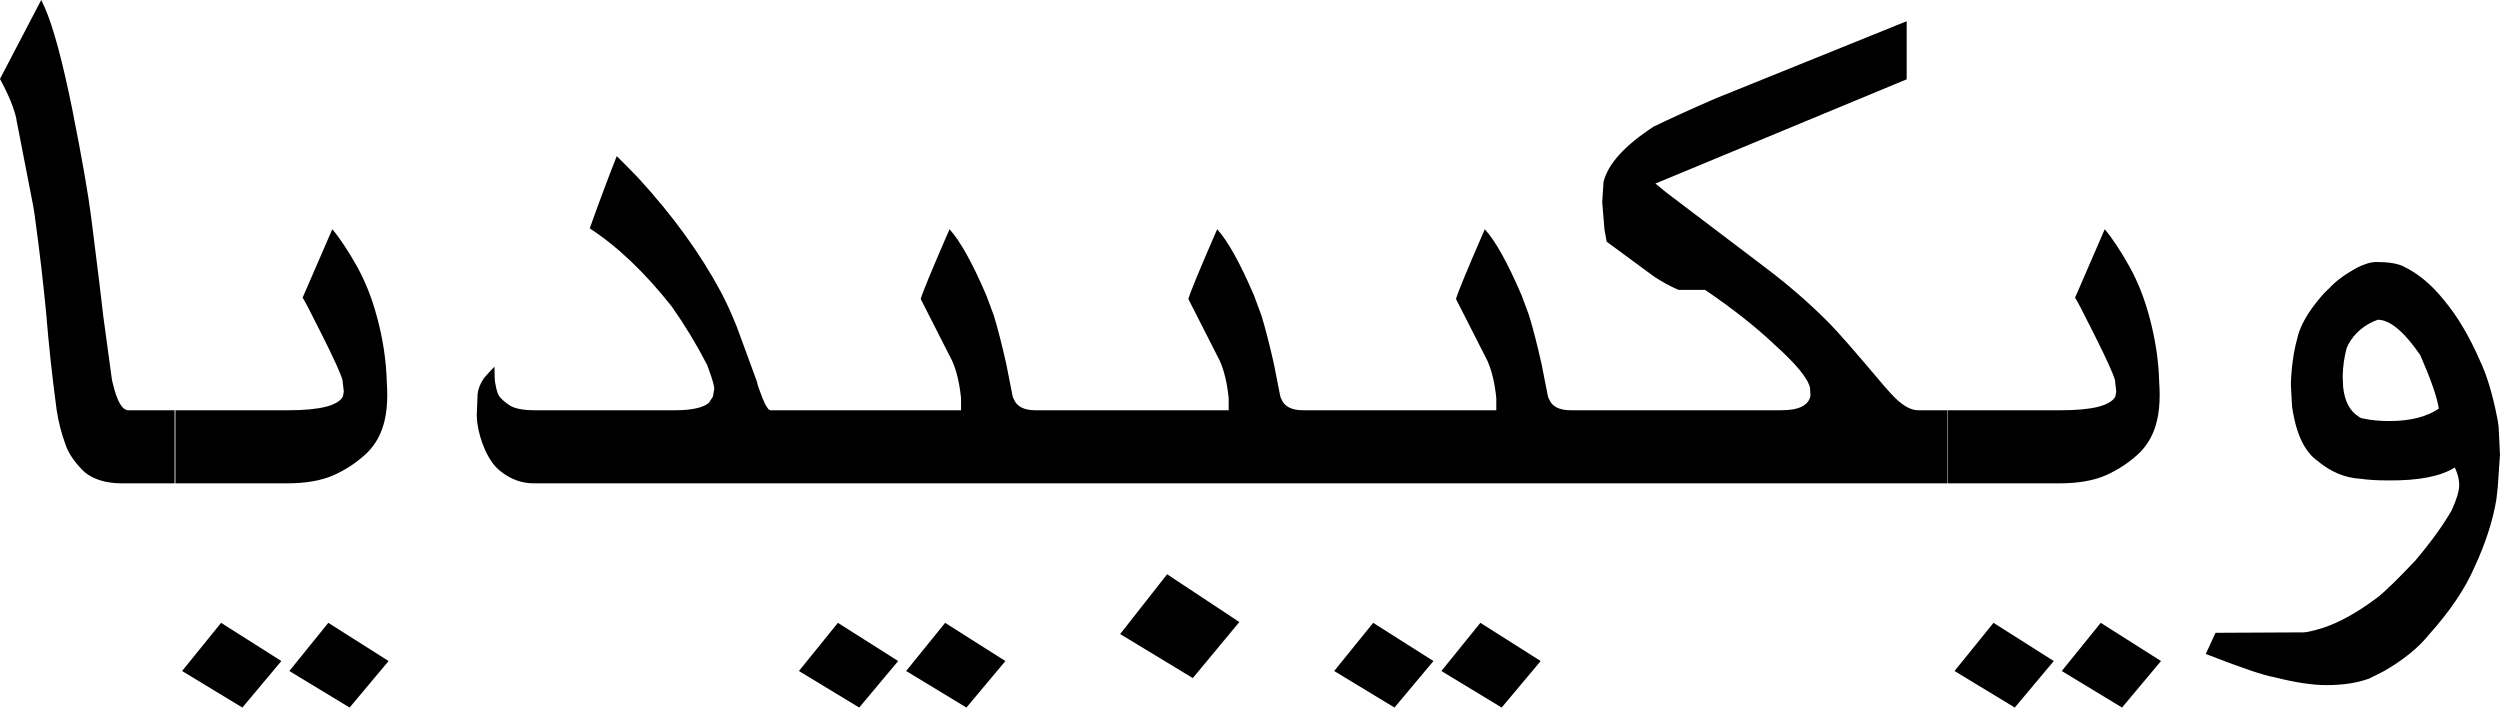
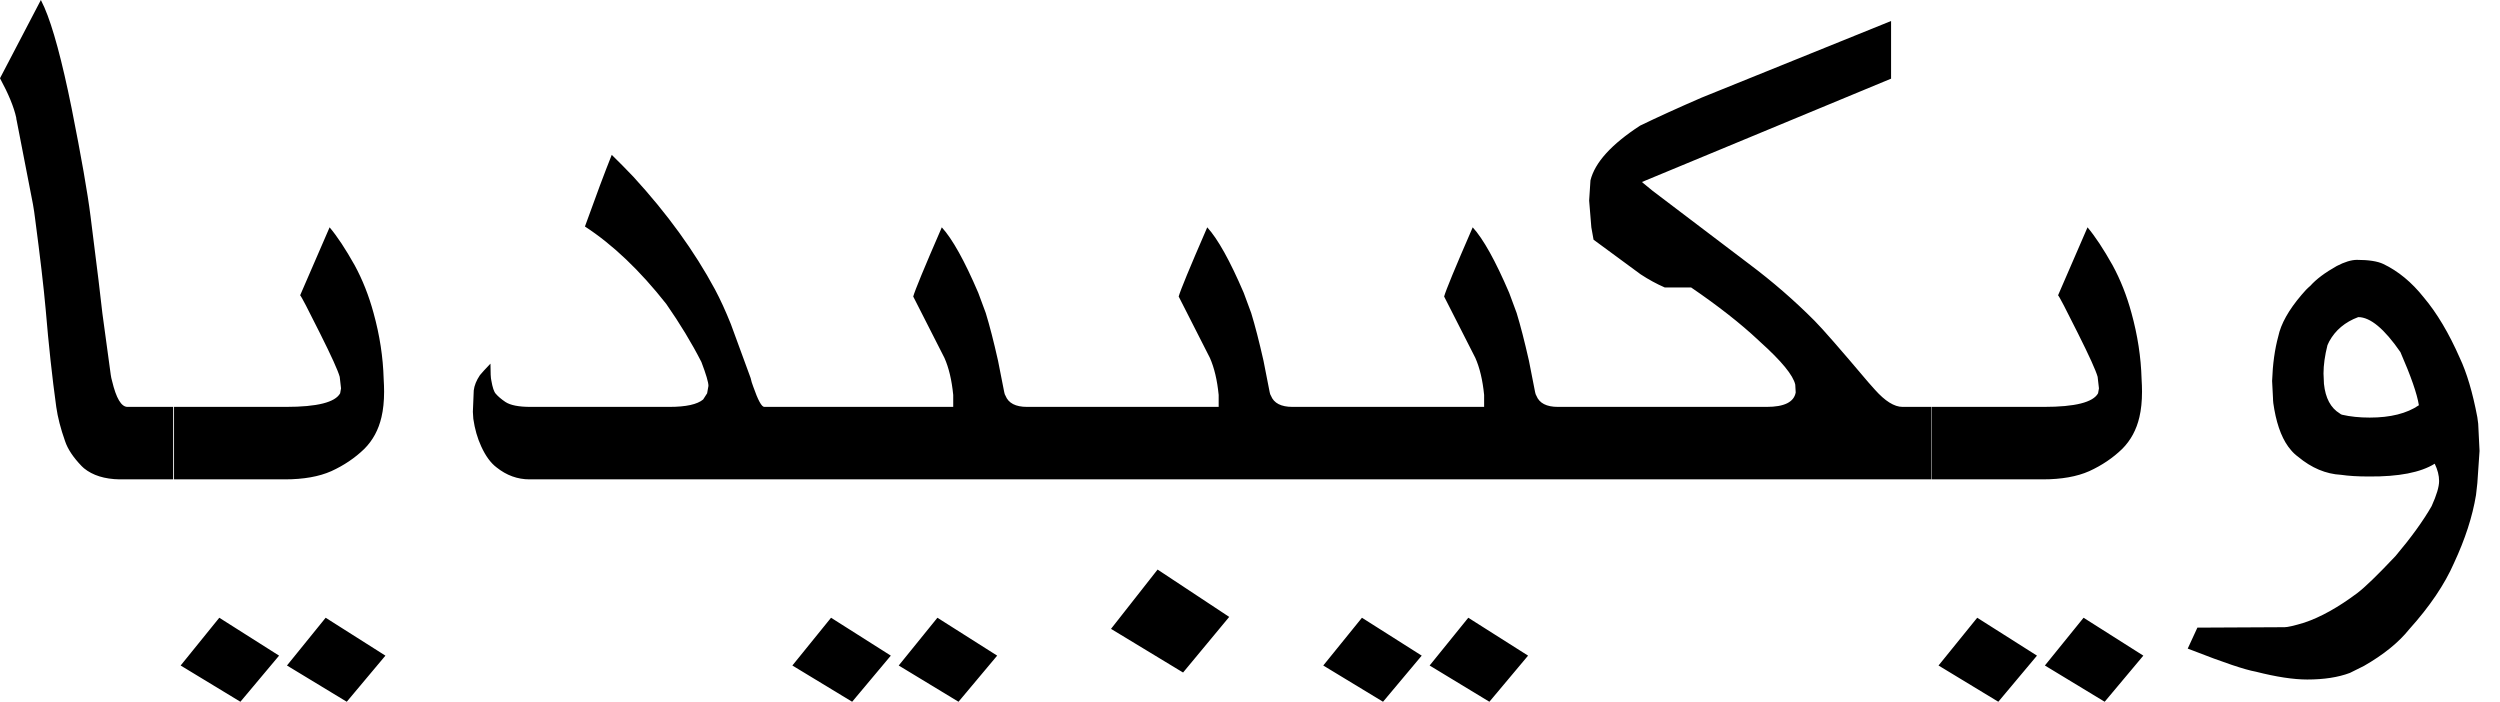
- <svg xmlns="http://www.w3.org/2000/svg" viewBox="0 0 106 30">
-   <path d="m89.072 26.408 2.555 1.62L89.974 30l-2.555-1.55 1.653-2.042zm-4.547 0 2.555 1.62L85.427 30l-2.555-1.55 1.653-2.042zm-21.756 0 2.556 1.62L63.67 30l-2.555-1.55 1.653-2.042zm-4.546 0 2.555 1.62L59.125 30l-2.555-1.55 1.653-2.042zm-18.15 0 2.556 1.62L40.976 30l-2.555-1.55 1.653-2.042zm-4.546 0 2.555 1.62L36.43 30l-2.555-1.55 1.653-2.042zm-21.606 0 2.555 1.62L14.823 30l-2.555-1.55 1.653-2.042zm-4.546 0 2.555 1.62L10.276 30l-2.555-1.55 1.654-2.042zm91.383-15.299c.5 0 .877.059 1.127.176.639.305 1.21.781 1.728 1.426.564.67 1.08 1.53 1.54 2.588.302.634.552 1.48.752 2.535l.038.282.056 1.162-.094 1.373-.056.51c-.15.916-.463 1.88-.94 2.906-.4.915-1.04 1.86-1.916 2.834-.45.563-1.1 1.09-1.935 1.567l-.6.3c-.502.187-1.11.281-1.823.281-.59 0-1.32-.112-2.199-.334-.463-.082-1.37-.387-2.724-.916l-.188-.07.414-.898 3.57-.018h.15c.138 0 .42-.064.845-.193.701-.235 1.46-.657 2.273-1.268.326-.246.87-.775 1.635-1.585.664-.786 1.18-1.5 1.54-2.13.214-.469.32-.827.32-1.074 0-.235-.063-.48-.188-.74-.6.377-1.54.559-2.818.547-.476 0-.87-.024-1.184-.07-.65-.036-1.27-.294-1.84-.776a1.642 1.642 0 0 1-.301-.281c-.338-.387-.576-.968-.714-1.743a2.555 2.555 0 0 1-.057-.493l-.037-.722c.025-.716.113-1.35.263-1.901.113-.54.445-1.13.995-1.778.125-.153.251-.282.376-.388.25-.282.626-.563 1.128-.845.338-.176.626-.264.864-.264zm-51.272 13.24 3.062 2.025-1.973 2.376-3.08-1.866 1.99-2.535zM89.24 9.719c.326.387.683.927 1.07 1.62.338.622.607 1.3.808 2.042.263.95.407 1.89.432 2.817.013.2.02.38.02.546 0 .41-.038.775-.114 1.091-.125.54-.37.992-.732 1.356-.401.387-.87.704-1.41.95-.525.235-1.19.352-1.99.353H82.59v-3.099h4.79c1.33 0 2.1-.194 2.312-.581l.037-.211-.056-.493c-.075-.27-.357-.892-.846-1.866-.514-1.03-.795-1.57-.845-1.62l1.259-2.905zM80.843.899v2.464l-10.654 4.42.451.37 4.134 3.133c1 .75 1.94 1.56 2.8 2.43.337.34 1.1 1.21 2.291 2.623l.282.317c.438.493.833.739 1.184.74h1.24v3.098H22.638c-.514 0-.983-.17-1.41-.51-.25-.189-.47-.488-.657-.899a4.212 4.212 0 0 1-.338-1.18l-.019-.299.038-.915c.025-.211.113-.428.263-.652.075-.093.225-.258.45-.493 0 .387.013.628.038.722.05.293.113.481.188.564.1.117.238.235.413.352.213.14.57.21 1.071.211h5.937c.714 0 1.2-.106 1.447-.317l.169-.264.056-.317c0-.153-.1-.493-.3-1.021a20.99 20.99 0 0 0-1.503-2.482c-1.13-1.43-2.29-2.54-3.476-3.31A96.67 96.67 0 0 1 26.15 6.62c.3.293.607.604.92.933 1.45 1.58 2.62 3.19 3.495 4.824.225.423.451.916.676 1.48l.846 2.306c.025.117.062.24.113.37.2.574.357.862.47.862h8.078v-.51c-.063-.635-.188-1.16-.376-1.585l-1.334-2.623c.075-.27.47-1.23 1.184-2.87a.644.644 0 0 1 .037-.088c.451.493.971 1.43 1.56 2.8l.32.862c.162.528.337 1.21.525 2.042l.263 1.338c.013.07.032.123.057.159.125.317.432.475.92.475h8.192v-.51c-.063-.635-.188-1.16-.376-1.585l-1.334-2.623c.075-.27.47-1.23 1.184-2.87a.644.644 0 0 1 .037-.088c.451.493.971 1.43 1.56 2.8l.319.862c.163.528.338 1.21.526 2.042l.263 1.338c.013.07.031.123.056.159.125.317.432.475.921.475h8.191v-.51c-.062-.635-.188-1.16-.375-1.585l-1.334-2.623c.075-.27.47-1.23 1.183-2.87a.645.645 0 0 1 .038-.088c.451.493.971 1.43 1.56 2.8l.319.862c.163.528.338 1.21.526 2.042l.263 1.338c.012.07.031.123.056.159.125.317.432.475.92.475h8.925c.751 0 1.16-.205 1.24-.616l-.019-.335c-.087-.399-.589-1.01-1.503-1.83l-.075-.071c-.764-.716-1.72-1.47-2.874-2.253h-1.128a6.814 6.814 0 0 1-1.033-.564l-2.01-1.479a683.21 683.21 0 0 1-.094-.528l-.094-1.144.056-.863c.188-.763.896-1.54 2.123-2.342.752-.364 1.63-.763 2.63-1.197L80.842.9zm-66.754 8.82c.327.387.684.927 1.071 1.62.338.622.607 1.3.808 2.042.263.95.407 1.89.432 2.817.013.2.02.38.02.546 0 .41-.038.775-.114 1.091-.125.54-.369.992-.732 1.356a5.026 5.026 0 0 1-1.41.95c-.525.235-1.19.352-1.99.353H7.438v-3.099h4.79c1.33 0 2.1-.194 2.311-.581l.038-.211-.056-.493c-.076-.27-.357-.892-.846-1.866-.514-1.03-.795-1.57-.845-1.62l1.259-2.905zM1.748.001l.15.317c.363.833.752 2.27 1.165 4.313.413 2.08.683 3.62.807 4.613.288 2.28.457 3.66.508 4.155l.357 2.623c.012.094.031.182.056.264.175.739.395 1.11.658 1.11h1.954v3.098H5.109c-.639-.012-1.15-.17-1.521-.476l-.094-.088c-.363-.376-.601-.734-.714-1.074a7.604 7.604 0 0 1-.376-1.46 77.358 77.358 0 0 1-.45-4.156 96.742 96.742 0 0 0-.452-3.873 11.097 11.097 0 0 0-.094-.634L.713 5.16a.488.488 0 0 1-.019-.123c-.1-.458-.332-1.02-.695-1.69L1.747.001zm99.066 13.556c-.564.21-.977.558-1.24 1.038-.025.06-.05.112-.075.159a4.99 4.99 0 0 0-.169 1.215l.019.44c.063.61.288 1.03.676 1.267a.238.238 0 0 0 .094.053 5.22 5.22 0 0 0 1.184.123c.889 0 1.59-.176 2.104-.528-.075-.48-.338-1.24-.789-2.27-.689-.999-1.29-1.5-1.804-1.497z" fill="#000" fill-rule="nonzero" />
+ <svg xmlns="http://www.w3.org/2000/svg" width="114px" height="32px" viewBox="0 0 114 32" version="1.1">
+   <g id="Page-1" stroke="none" stroke-width="1" fill="none" fill-rule="evenodd">
+     <path d="M95.011,28.169 L97.736,29.897 L95.973,32 L93.247,30.347 L95.011,28.169 Z M90.161,28.169 L92.886,29.897 L91.123,32 L88.397,30.347 L90.161,28.169 Z M66.954,28.169 L69.68,29.897 L67.916,32 L65.191,30.347 L66.954,28.169 Z M62.105,28.169 L64.83,29.897 L63.066,32 L60.341,30.347 L62.105,28.169 Z M42.746,28.169 L45.471,29.897 L43.708,32 L40.982,30.347 L42.746,28.169 Z M37.896,28.169 L40.621,29.897 L38.858,32 L36.132,30.347 L37.896,28.169 Z M14.85,28.169 L17.575,29.897 L15.812,32 L13.086,30.347 L14.85,28.169 Z M10,28.169 L12.726,29.897 L10.962,32 L8.237,30.347 L10,28.169 Z M107.476,11.85 C108.01,11.85 108.411,11.912 108.678,12.037 C109.359,12.363 109.974,12.87 110.521,13.559 C111.123,14.272 111.67,15.192 112.165,16.319 C112.485,16.995 112.753,17.897 112.966,19.023 L113.006,19.324 L113.067,20.563 L112.967,22.028 L112.906,22.573 C112.746,23.549 112.412,24.582 111.904,25.671 C111.477,26.648 110.796,27.656 109.86,28.695 C109.379,29.296 108.691,29.853 107.796,30.366 L107.155,30.685 C106.62,30.886 105.973,30.986 105.211,30.986 C104.583,30.986 103.802,30.867 102.866,30.629 C102.372,30.541 101.403,30.216 99.96,29.652 C99.894,29.627 99.827,29.602 99.76,29.577 L100.201,28.62 L104.009,28.601 L104.169,28.601 C104.316,28.601 104.616,28.532 105.071,28.394 C105.819,28.144 106.627,27.693 107.496,27.042 C107.843,26.779 108.424,26.216 109.239,25.352 C109.947,24.513 110.495,23.756 110.882,23.08 C111.109,22.579 111.223,22.197 111.223,21.934 C111.223,21.684 111.156,21.421 111.023,21.145 C110.381,21.546 109.379,21.74 108.017,21.728 C107.509,21.728 107.088,21.702 106.754,21.652 C106.059,21.615 105.405,21.339 104.79,20.826 C104.67,20.739 104.563,20.638 104.47,20.526 C104.109,20.113 103.855,19.493 103.708,18.667 C103.668,18.466 103.648,18.291 103.648,18.141 L103.608,17.371 C103.635,16.607 103.728,15.931 103.888,15.343 C104.009,14.767 104.363,14.134 104.951,13.446 C105.084,13.283 105.218,13.145 105.351,13.033 C105.619,12.732 106.019,12.432 106.554,12.131 C106.914,11.944 107.222,11.85 107.476,11.85 Z M52.786,25.972 L56.052,28.131 L53.948,30.667 L50.662,28.676 L52.786,25.972 Z M95.191,10.366 C95.538,10.779 95.919,11.355 96.333,12.094 C96.694,12.757 96.981,13.484 97.195,14.272 C97.475,15.286 97.629,16.288 97.656,17.277 C97.669,17.49 97.676,17.684 97.676,17.859 C97.676,18.297 97.636,18.685 97.556,19.023 C97.422,19.599 97.161,20.081 96.774,20.469 C96.347,20.883 95.846,21.221 95.271,21.484 C94.71,21.734 94.002,21.859 93.147,21.859 L93.147,21.859 L88.097,21.859 L88.097,18.554 L93.207,18.554 C94.623,18.554 95.445,18.347 95.672,17.934 L95.672,17.934 L95.712,17.709 L95.652,17.183 C95.572,16.895 95.271,16.232 94.75,15.192 C94.202,14.091 93.902,13.515 93.848,13.465 L93.848,13.465 L95.191,10.366 Z M86.233,0.958 L86.233,3.587 L74.87,8.3 L75.351,8.695 L79.76,12.038 C80.829,12.839 81.824,13.703 82.746,14.629 C83.107,14.992 83.922,15.925 85.191,17.427 L85.191,17.427 L85.491,17.765 C85.959,18.291 86.38,18.554 86.754,18.554 L86.754,18.554 L88.077,18.554 L88.077,21.859 L24.148,21.859 C23.601,21.859 23.1,21.678 22.645,21.315 C22.378,21.114 22.144,20.795 21.944,20.357 C21.77,19.981 21.65,19.562 21.583,19.099 L21.583,19.099 L21.563,18.779 L21.603,17.803 C21.63,17.577 21.724,17.346 21.884,17.108 C21.964,17.008 22.124,16.833 22.365,16.582 C22.365,16.995 22.378,17.252 22.405,17.352 C22.458,17.665 22.525,17.865 22.605,17.953 C22.712,18.078 22.859,18.203 23.046,18.329 C23.273,18.479 23.654,18.554 24.189,18.554 L24.189,18.554 L30.521,18.554 C31.283,18.554 31.797,18.441 32.064,18.216 L32.064,18.216 L32.245,17.934 L32.305,17.596 C32.305,17.433 32.198,17.07 31.984,16.507 C31.543,15.643 31.009,14.761 30.381,13.859 C29.178,12.332 27.943,11.155 26.673,10.329 C27.168,8.951 27.575,7.862 27.896,7.061 C28.217,7.374 28.544,7.706 28.878,8.056 C30.428,9.746 31.67,11.462 32.605,13.202 C32.846,13.653 33.086,14.178 33.327,14.779 L33.327,14.779 L34.229,17.239 C34.255,17.365 34.295,17.496 34.349,17.634 C34.563,18.247 34.73,18.554 34.85,18.554 L34.85,18.554 L43.467,18.554 L43.467,18.009 C43.4,17.333 43.267,16.77 43.066,16.319 L41.643,13.521 C41.724,13.233 42.144,12.213 42.906,10.46 C42.919,10.423 42.933,10.391 42.946,10.366 C43.427,10.892 43.982,11.887 44.609,13.352 L44.95,14.272 C45.124,14.836 45.311,15.562 45.511,16.451 L45.792,17.878 C45.805,17.953 45.825,18.009 45.852,18.047 C45.986,18.385 46.313,18.554 46.834,18.554 L55.571,18.554 L55.571,18.009 C55.505,17.333 55.371,16.77 55.171,16.319 L53.748,13.521 C53.828,13.233 54.249,12.213 55.01,10.46 C55.024,10.423 55.037,10.391 55.05,10.366 C55.531,10.892 56.086,11.887 56.714,13.352 L57.054,14.272 C57.228,14.836 57.415,15.562 57.616,16.451 L57.896,17.878 C57.909,17.953 57.929,18.009 57.956,18.047 C58.09,18.385 58.417,18.554 58.938,18.554 L67.676,18.554 L67.676,18.009 C67.609,17.333 67.475,16.77 67.275,16.319 L65.852,13.521 C65.932,13.233 66.353,12.213 67.115,10.46 C67.128,10.423 67.141,10.391 67.155,10.366 C67.636,10.892 68.19,11.887 68.818,13.352 L69.159,14.272 C69.332,14.836 69.519,15.562 69.72,16.451 L70,17.878 C70.014,17.953 70.034,18.009 70.06,18.047 C70.194,18.385 70.521,18.554 71.042,18.554 L80.562,18.554 C81.363,18.554 81.804,18.335 81.884,17.897 L81.884,17.897 L81.864,17.54 C81.771,17.114 81.236,16.463 80.261,15.587 C80.234,15.562 80.207,15.537 80.181,15.512 C79.366,14.748 78.344,13.947 77.115,13.108 L77.115,13.108 L75.912,13.108 C75.538,12.945 75.171,12.745 74.81,12.507 L74.81,12.507 L72.666,10.93 C72.626,10.704 72.592,10.516 72.565,10.366 L72.565,10.366 L72.465,9.146 L72.525,8.225 C72.726,7.412 73.481,6.579 74.79,5.728 C75.592,5.34 76.527,4.914 77.596,4.451 L77.596,4.451 L86.233,0.958 Z M15.03,10.366 C15.377,10.779 15.758,11.355 16.172,12.094 C16.533,12.757 16.82,13.484 17.034,14.272 C17.315,15.286 17.468,16.288 17.495,17.277 C17.508,17.49 17.515,17.684 17.515,17.859 C17.515,18.297 17.475,18.685 17.395,19.023 C17.261,19.599 17.001,20.081 16.613,20.469 C16.186,20.883 15.685,21.221 15.11,21.484 C14.549,21.734 13.841,21.859 12.986,21.859 L12.986,21.859 L7.936,21.859 L7.936,18.554 L13.046,18.554 C14.462,18.554 15.284,18.347 15.511,17.934 L15.511,17.934 L15.551,17.709 L15.491,17.183 C15.411,16.895 15.11,16.232 14.589,15.192 C14.041,14.091 13.741,13.515 13.687,13.465 L13.687,13.465 L15.03,10.366 Z M1.864,0 C1.917,0.113 1.971,0.225 2.024,0.338 C2.411,1.227 2.826,2.761 3.267,4.939 C3.707,7.155 3.995,8.795 4.128,9.859 C4.436,12.288 4.616,13.765 4.669,14.291 L4.669,14.291 L5.05,17.089 C5.063,17.189 5.084,17.283 5.11,17.371 C5.297,18.16 5.531,18.554 5.812,18.554 L5.812,18.554 L7.896,18.554 L7.896,21.859 L7.896,21.859 L5.451,21.859 C4.77,21.847 4.228,21.678 3.828,21.352 L3.828,21.352 L3.727,21.258 C3.34,20.858 3.086,20.476 2.966,20.113 C2.766,19.549 2.632,19.03 2.565,18.554 C2.378,17.202 2.218,15.725 2.084,14.122 C1.991,13.083 1.83,11.706 1.603,9.991 C1.576,9.765 1.543,9.54 1.503,9.315 L1.503,9.315 L0.762,5.502 C0.748,5.452 0.741,5.408 0.741,5.371 C0.635,4.883 0.387,4.282 -4.97379915e-14,3.568 L-4.97379915e-14,3.568 L1.864,0 Z M107.536,14.46 C106.934,14.685 106.494,15.055 106.213,15.568 C106.186,15.631 106.16,15.687 106.133,15.737 C106.013,16.213 105.952,16.645 105.952,17.033 L105.972,17.502 C106.039,18.153 106.28,18.604 106.694,18.854 C106.721,18.88 106.754,18.898 106.794,18.911 C107.168,18.998 107.589,19.042 108.057,19.042 C109.005,19.042 109.753,18.854 110.301,18.479 C110.221,17.966 109.94,17.158 109.459,16.056 C108.725,14.992 108.083,14.46 107.536,14.46 Z" id="wikipedia-wordmark-ar" fill="#000000" fill-rule="nonzero" />
+   </g>
</svg>
